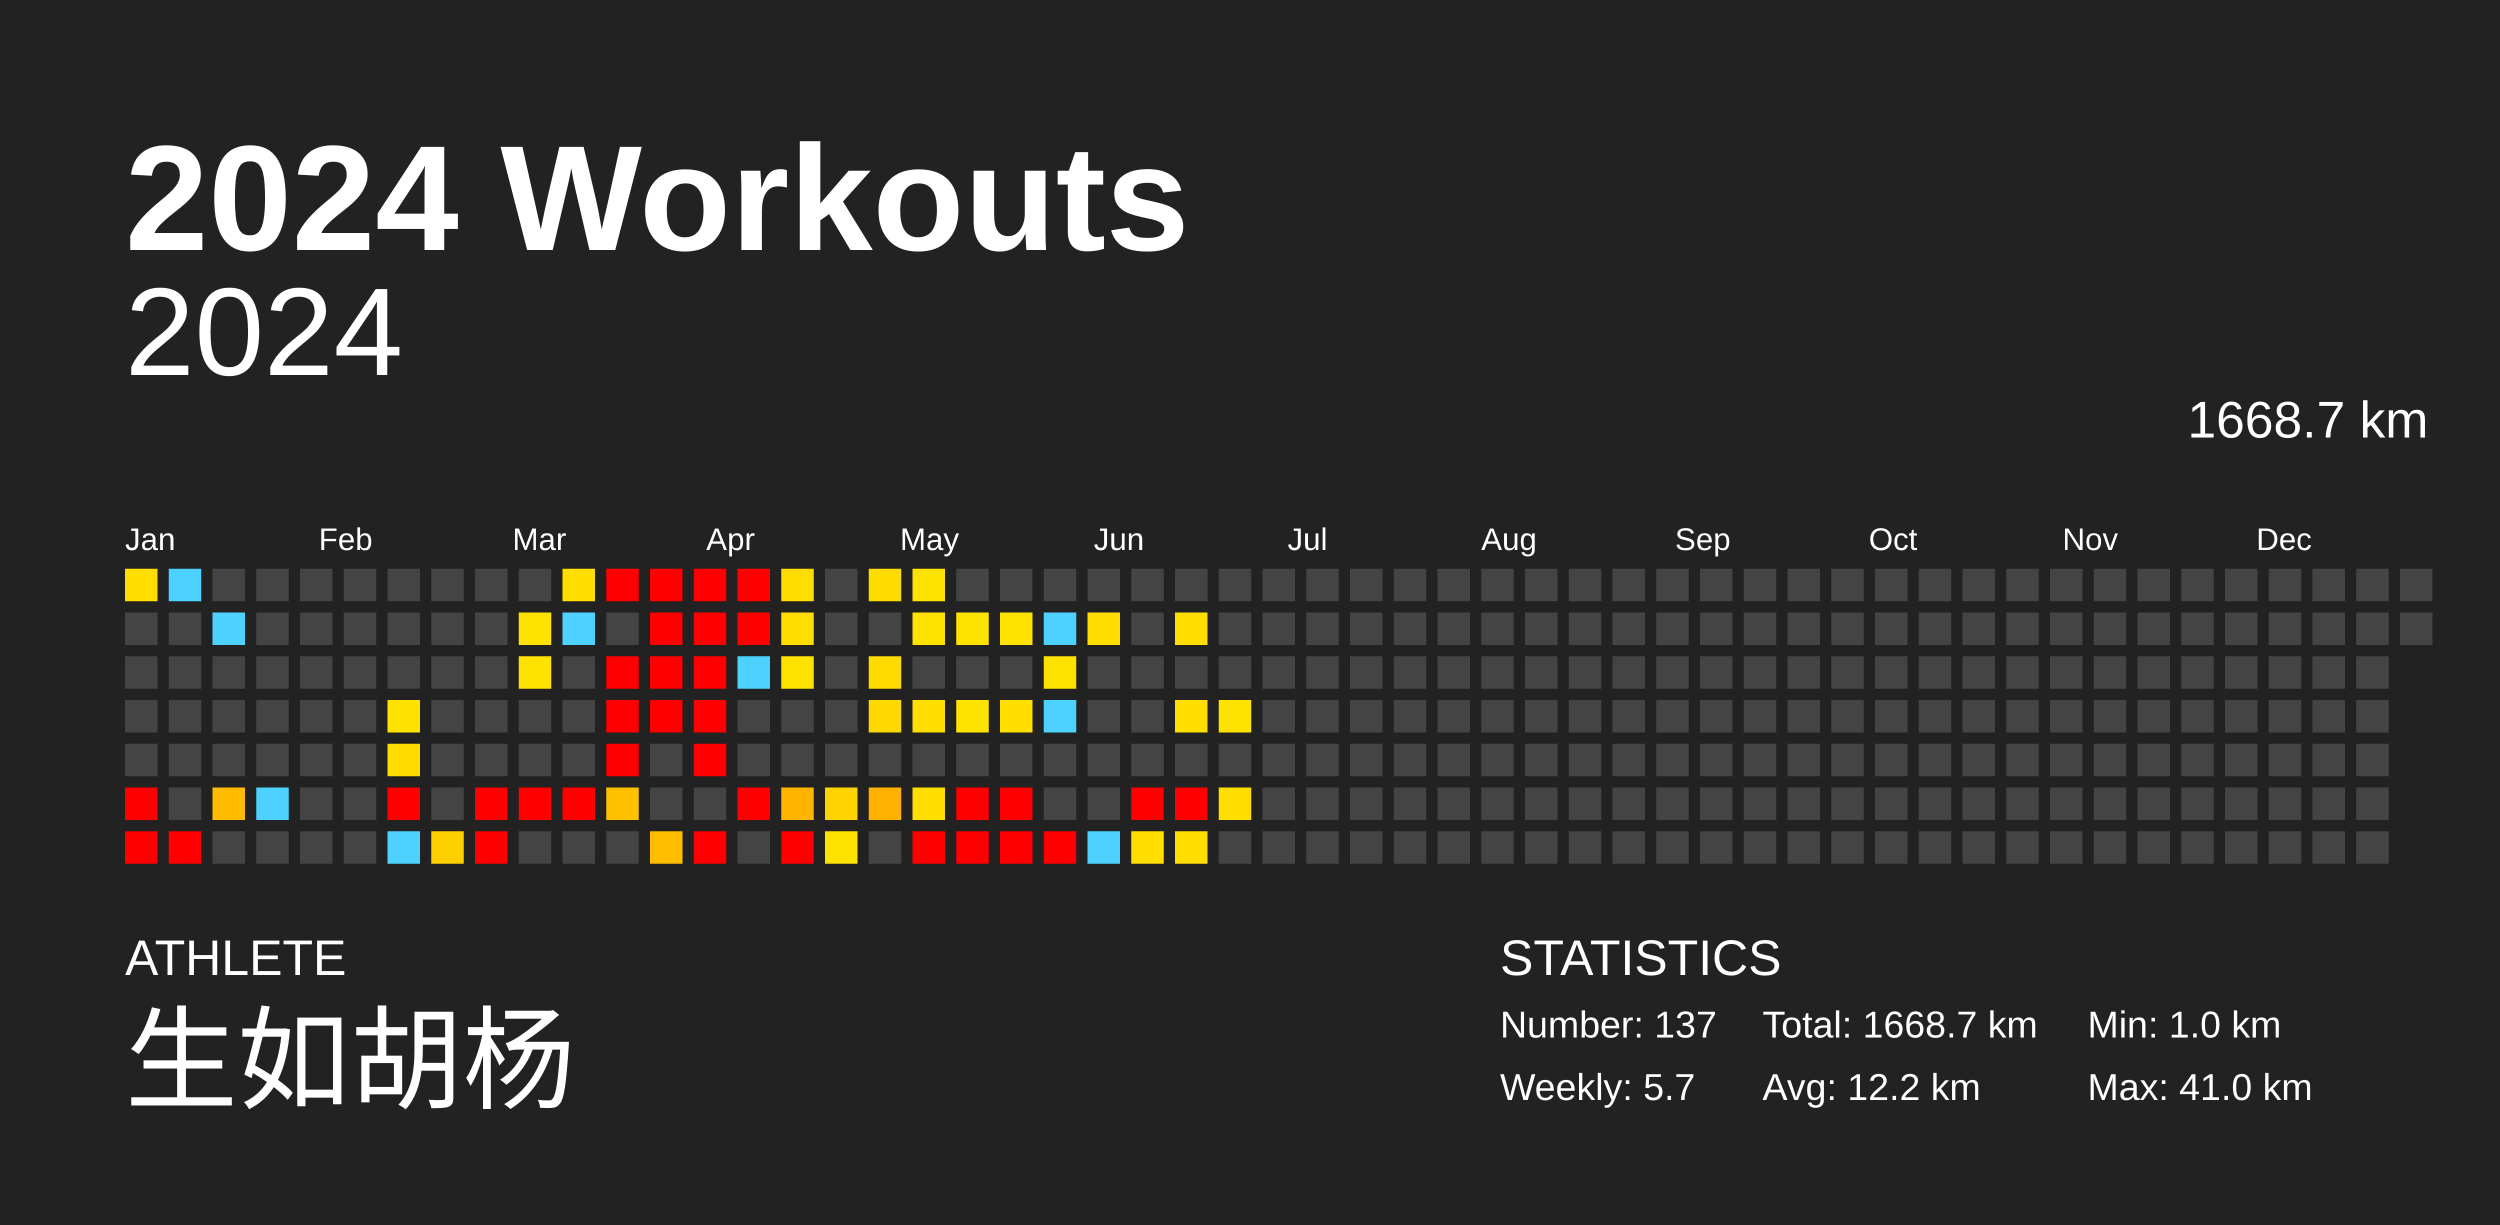
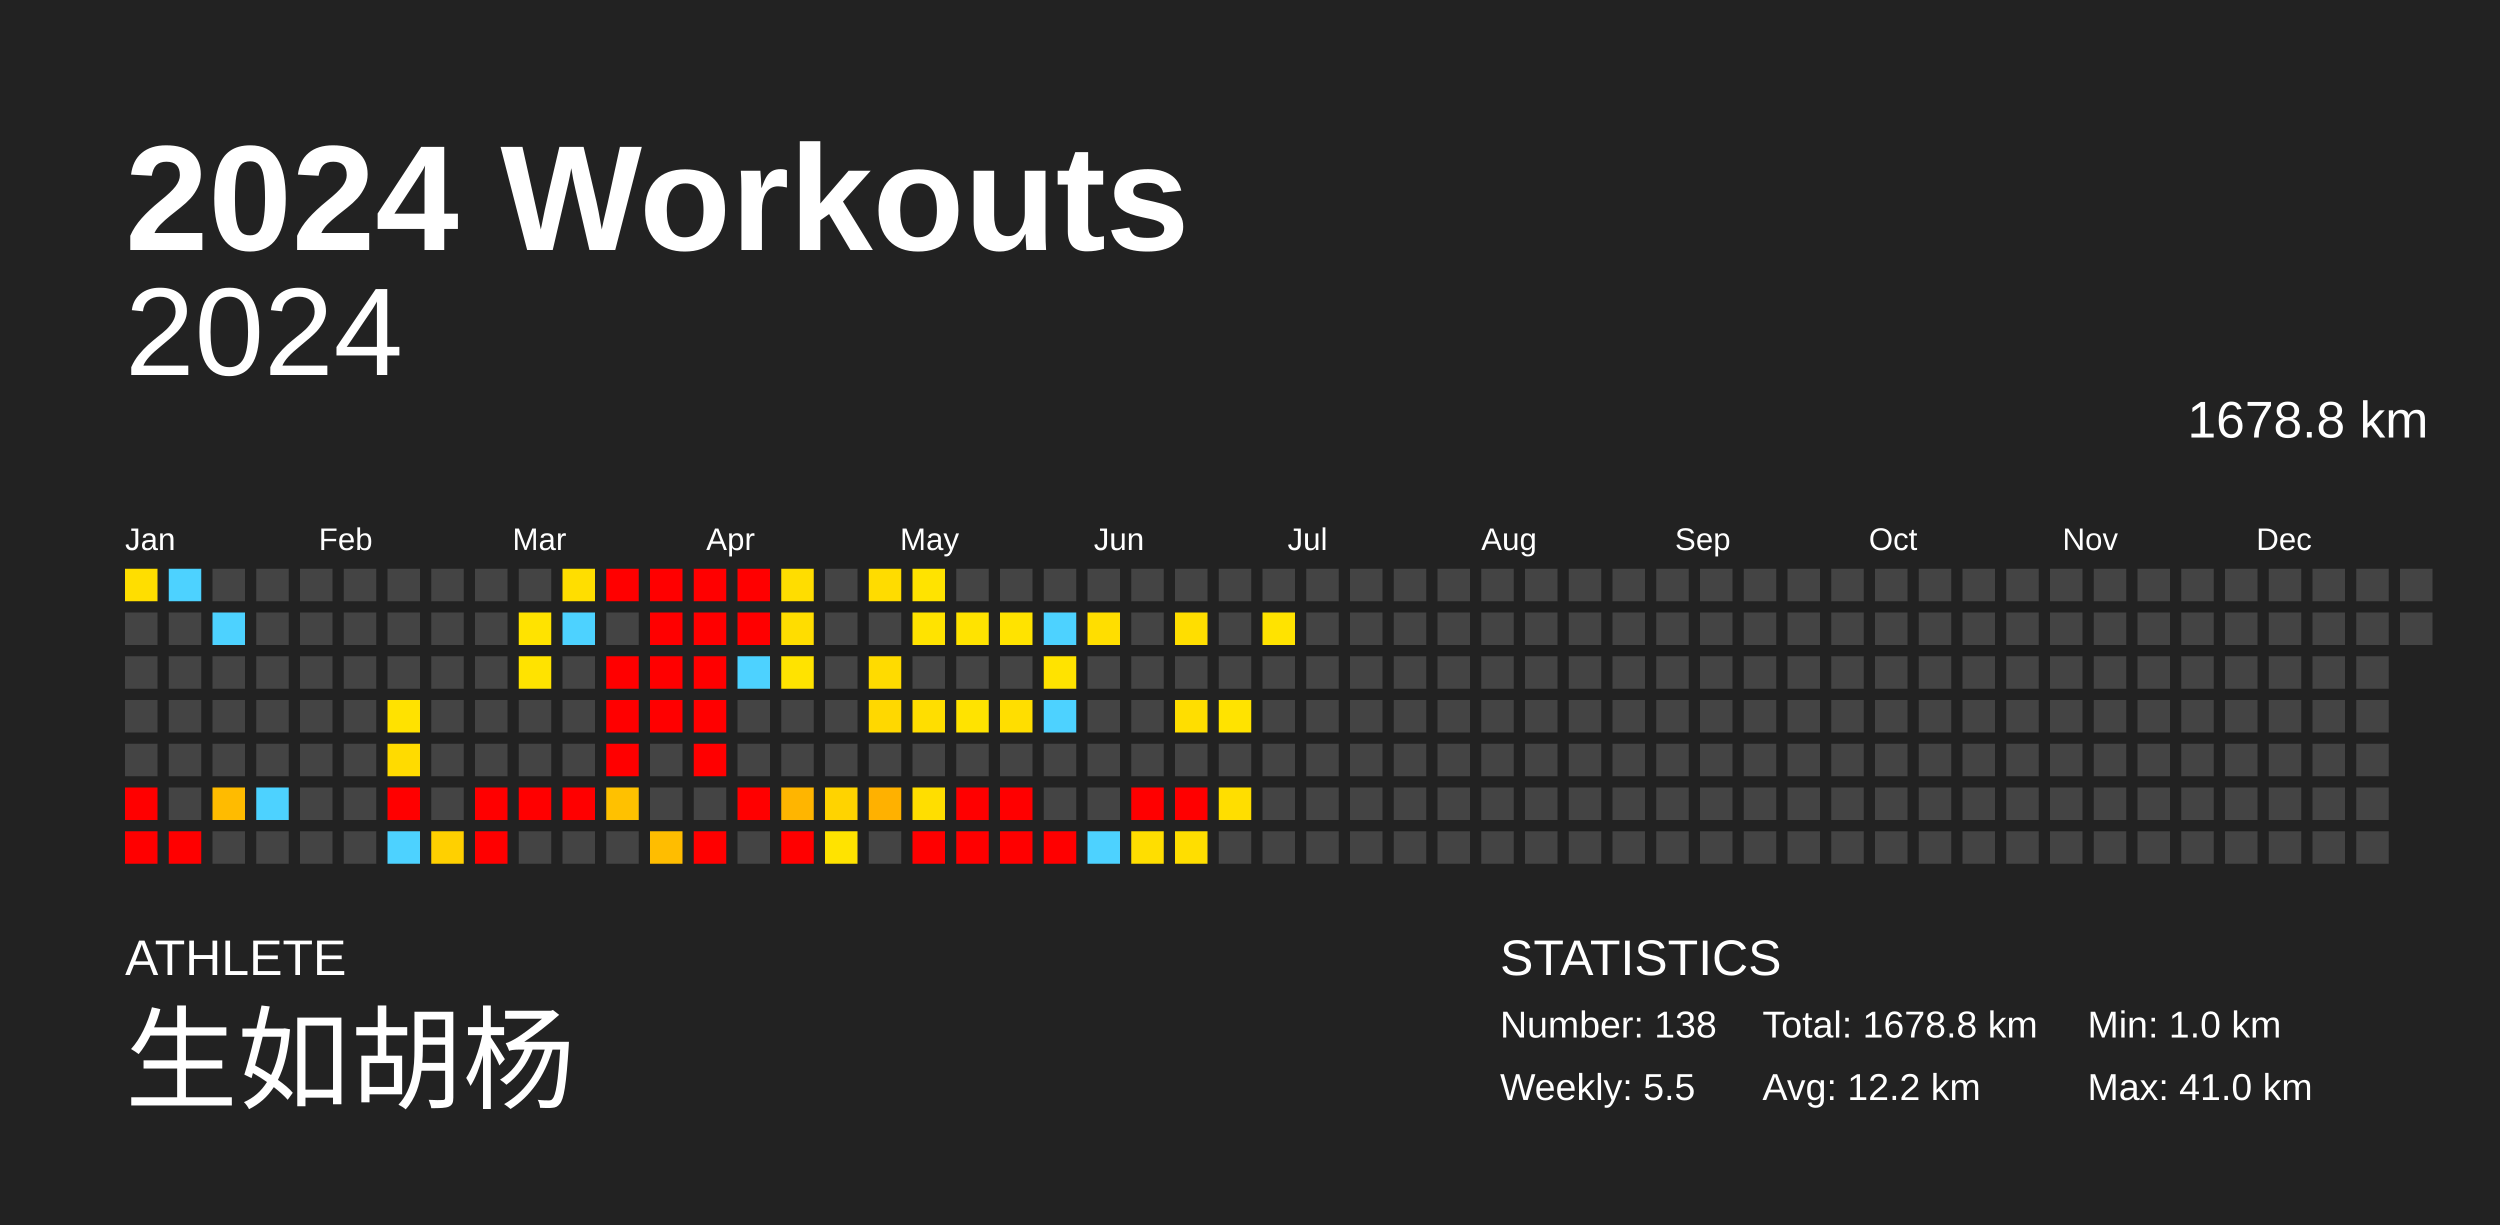
<svg xmlns="http://www.w3.org/2000/svg" baseProfile="full" height="98mm" version="1.1" viewBox="0,0,200,98" width="200mm">
  <defs />
  <rect fill="#222222" height="98" width="200" x="0" y="0" />
  <text fill="#FFFFFF" style="font-size:12px; font-family:Arial; font-weight:bold;" x="10" y="20">2024 Workouts</text>
  <text fill="#FFFFFF" style="font-size:4px; font-family:Arial" x="10" y="78">ATHLETE</text>
  <text fill="#FFFFFF" style="font-size:9px; font-family:Arial" x="10" y="88">生如胡杨</text>
  <text fill="#FFFFFF" style="font-size:4px; font-family:Arial" x="120" y="78">STATISTICS</text>
-   <text fill="#FFFFFF" style="font-size:3px; font-family:Arial" x="120" y="83">Number: 137</text>
-   <text fill="#FFFFFF" style="font-size:3px; font-family:Arial" x="120" y="88">Weekly: 5.7</text>
-   <text fill="#FFFFFF" style="font-size:3px; font-family:Arial" x="141" y="83">Total: 1668.7 km</text>
+   <text fill="#FFFFFF" style="font-size:3px; font-family:Arial" x="120" y="83">Number: 138</text>
+   <text fill="#FFFFFF" style="font-size:3px; font-family:Arial" x="120" y="88">Weekly: 5.5</text>
+   <text fill="#FFFFFF" style="font-size:3px; font-family:Arial" x="141" y="83">Total: 1678.8 km</text>
  <text fill="#FFFFFF" style="font-size:3px; font-family:Arial" x="141" y="88">Avg: 12.2 km</text>
  <text fill="#FFFFFF" style="font-size:3px; font-family:Arial" x="167" y="83">Min: 1.0 km</text>
  <text fill="#FFFFFF" style="font-size:3px; font-family:Arial" x="167" y="88">Max: 41.0 km</text>
  <text alignment-baseline="hanging" fill="#FFFFFF" style="font-size:10.0px; font-family:Arial;" x="10" y="30">2024</text>
-   <text alignment-baseline="hanging" fill="#FFFFFF" style="font-size:4.125px; font-family:Arial;" x="175" y="35">1668.7 km</text>
+   <text alignment-baseline="hanging" fill="#FFFFFF" style="font-size:4.125px; font-family:Arial;" x="175" y="35">1678.8 km</text>
  <text fill="#FFFFFF" style="font-size:2.5px; font-family:Arial" x="10.0" y="44">Jan</text>
  <text fill="#FFFFFF" style="font-size:2.5px; font-family:Arial" x="25.5" y="44">Feb</text>
  <text fill="#FFFFFF" style="font-size:2.5px; font-family:Arial" x="41.0" y="44">Mar</text>
  <text fill="#FFFFFF" style="font-size:2.5px; font-family:Arial" x="56.5" y="44">Apr</text>
  <text fill="#FFFFFF" style="font-size:2.5px; font-family:Arial" x="72.0" y="44">May</text>
  <text fill="#FFFFFF" style="font-size:2.5px; font-family:Arial" x="87.5" y="44">Jun</text>
  <text fill="#FFFFFF" style="font-size:2.5px; font-family:Arial" x="103.0" y="44">Jul</text>
  <text fill="#FFFFFF" style="font-size:2.5px; font-family:Arial" x="118.5" y="44">Aug</text>
  <text fill="#FFFFFF" style="font-size:2.5px; font-family:Arial" x="134.0" y="44">Sep</text>
  <text fill="#FFFFFF" style="font-size:2.5px; font-family:Arial" x="149.5" y="44">Oct</text>
  <text fill="#FFFFFF" style="font-size:2.5px; font-family:Arial" x="165.0" y="44">Nov</text>
  <text fill="#FFFFFF" style="font-size:2.5px; font-family:Arial" x="180.5" y="44">Dec</text>
  <rect fill="#ffde00" height="2.6" width="2.6" x="10.0" y="45.5" />
  <rect fill="#444444" height="2.6" width="2.6" x="10.0" y="49.0" />
  <rect fill="#444444" height="2.6" width="2.6" x="10.0" y="52.5" />
  <rect fill="#444444" height="2.6" width="2.6" x="10.0" y="56.0" />
  <rect fill="#444444" height="2.6" width="2.6" x="10.0" y="59.5" />
  <rect fill="red" height="2.6" width="2.6" x="10.0" y="63.0" />
  <rect fill="red" height="2.6" width="2.6" x="10.0" y="66.5" />
  <rect fill="#4dd2ff" height="2.6" width="2.6" x="13.5" y="45.5" />
  <rect fill="#444444" height="2.6" width="2.6" x="13.5" y="49.0" />
  <rect fill="#444444" height="2.6" width="2.6" x="13.5" y="52.5" />
  <rect fill="#444444" height="2.6" width="2.6" x="13.5" y="56.0" />
  <rect fill="#444444" height="2.6" width="2.6" x="13.5" y="59.5" />
  <rect fill="#444444" height="2.6" width="2.6" x="13.5" y="63.0" />
  <rect fill="red" height="2.6" width="2.6" x="13.5" y="66.5" />
  <rect fill="#444444" height="2.6" width="2.6" x="17.0" y="45.5" />
  <rect fill="#4dd2ff" height="2.6" width="2.6" x="17.0" y="49.0" />
  <rect fill="#444444" height="2.6" width="2.6" x="17.0" y="52.5" />
  <rect fill="#444444" height="2.6" width="2.6" x="17.0" y="56.0" />
  <rect fill="#444444" height="2.6" width="2.6" x="17.0" y="59.5" />
  <rect fill="#ffbb00" height="2.6" width="2.6" x="17.0" y="63.0" />
  <rect fill="#444444" height="2.6" width="2.6" x="17.0" y="66.5" />
  <rect fill="#444444" height="2.6" width="2.6" x="20.5" y="45.5" />
  <rect fill="#444444" height="2.6" width="2.6" x="20.5" y="49.0" />
  <rect fill="#444444" height="2.6" width="2.6" x="20.5" y="52.5" />
  <rect fill="#444444" height="2.6" width="2.6" x="20.5" y="56.0" />
  <rect fill="#444444" height="2.6" width="2.6" x="20.5" y="59.5" />
  <rect fill="#4dd2ff" height="2.6" width="2.6" x="20.5" y="63.0" />
  <rect fill="#444444" height="2.6" width="2.6" x="20.5" y="66.5" />
  <rect fill="#444444" height="2.6" width="2.6" x="24.0" y="45.5" />
  <rect fill="#444444" height="2.6" width="2.6" x="24.0" y="49.0" />
  <rect fill="#444444" height="2.6" width="2.6" x="24.0" y="52.5" />
  <rect fill="#444444" height="2.6" width="2.6" x="24.0" y="56.0" />
  <rect fill="#444444" height="2.6" width="2.6" x="24.0" y="59.5" />
  <rect fill="#444444" height="2.6" width="2.6" x="24.0" y="63.0" />
  <rect fill="#444444" height="2.6" width="2.6" x="24.0" y="66.5" />
  <rect fill="#444444" height="2.6" width="2.6" x="27.5" y="45.5" />
  <rect fill="#444444" height="2.6" width="2.6" x="27.5" y="49.0" />
  <rect fill="#444444" height="2.6" width="2.6" x="27.5" y="52.5" />
  <rect fill="#444444" height="2.6" width="2.6" x="27.5" y="56.0" />
  <rect fill="#444444" height="2.6" width="2.6" x="27.5" y="59.5" />
  <rect fill="#444444" height="2.6" width="2.6" x="27.5" y="63.0" />
  <rect fill="#444444" height="2.6" width="2.6" x="27.5" y="66.5" />
  <rect fill="#444444" height="2.6" width="2.6" x="31.0" y="45.5" />
  <rect fill="#444444" height="2.6" width="2.6" x="31.0" y="49.0" />
  <rect fill="#444444" height="2.6" width="2.6" x="31.0" y="52.5" />
  <rect fill="#ffe200" height="2.6" width="2.6" x="31.0" y="56.0" />
  <rect fill="#ffdb00" height="2.6" width="2.6" x="31.0" y="59.5" />
  <rect fill="red" height="2.6" width="2.6" x="31.0" y="63.0" />
  <rect fill="#4dd2ff" height="2.6" width="2.6" x="31.0" y="66.5" />
  <rect fill="#444444" height="2.6" width="2.6" x="34.5" y="45.5" />
  <rect fill="#444444" height="2.6" width="2.6" x="34.5" y="49.0" />
  <rect fill="#444444" height="2.6" width="2.6" x="34.5" y="52.5" />
  <rect fill="#444444" height="2.6" width="2.6" x="34.5" y="56.0" />
  <rect fill="#444444" height="2.6" width="2.6" x="34.5" y="59.5" />
  <rect fill="#444444" height="2.6" width="2.6" x="34.5" y="63.0" />
  <rect fill="#ffd000" height="2.6" width="2.6" x="34.5" y="66.5" />
  <rect fill="#444444" height="2.6" width="2.6" x="38.0" y="45.5" />
  <rect fill="#444444" height="2.6" width="2.6" x="38.0" y="49.0" />
  <rect fill="#444444" height="2.6" width="2.6" x="38.0" y="52.5" />
  <rect fill="#444444" height="2.6" width="2.6" x="38.0" y="56.0" />
  <rect fill="#444444" height="2.6" width="2.6" x="38.0" y="59.5" />
  <rect fill="red" height="2.6" width="2.6" x="38.0" y="63.0" />
  <rect fill="red" height="2.6" width="2.6" x="38.0" y="66.5" />
  <rect fill="#444444" height="2.6" width="2.6" x="41.5" y="45.5" />
  <rect fill="#ffe300" height="2.6" width="2.6" x="41.5" y="49.0" />
  <rect fill="#ffe300" height="2.6" width="2.6" x="41.5" y="52.5" />
  <rect fill="#444444" height="2.6" width="2.6" x="41.5" y="56.0" />
  <rect fill="#444444" height="2.6" width="2.6" x="41.5" y="59.5" />
  <rect fill="red" height="2.6" width="2.6" x="41.5" y="63.0" />
  <rect fill="#444444" height="2.6" width="2.6" x="41.5" y="66.5" />
  <rect fill="#ffde00" height="2.6" width="2.6" x="45.0" y="45.5" />
  <rect fill="#4dd2ff" height="2.6" width="2.6" x="45.0" y="49.0" />
  <rect fill="#444444" height="2.6" width="2.6" x="45.0" y="52.5" />
  <rect fill="#444444" height="2.6" width="2.6" x="45.0" y="56.0" />
  <rect fill="#444444" height="2.6" width="2.6" x="45.0" y="59.5" />
  <rect fill="red" height="2.6" width="2.6" x="45.0" y="63.0" />
  <rect fill="#444444" height="2.6" width="2.6" x="45.0" y="66.5" />
  <rect fill="red" height="2.6" width="2.6" x="48.5" y="45.5" />
  <rect fill="#444444" height="2.6" width="2.6" x="48.5" y="49.0" />
  <rect fill="red" height="2.6" width="2.6" x="48.5" y="52.5" />
  <rect fill="red" height="2.6" width="2.6" x="48.5" y="56.0" />
  <rect fill="red" height="2.6" width="2.6" x="48.5" y="59.5" />
  <rect fill="#ffc100" height="2.6" width="2.6" x="48.5" y="63.0" />
  <rect fill="#444444" height="2.6" width="2.6" x="48.5" y="66.5" />
  <rect fill="red" height="2.6" width="2.6" x="52.0" y="45.5" />
  <rect fill="red" height="2.6" width="2.6" x="52.0" y="49.0" />
  <rect fill="red" height="2.6" width="2.6" x="52.0" y="52.5" />
  <rect fill="red" height="2.6" width="2.6" x="52.0" y="56.0" />
  <rect fill="#444444" height="2.6" width="2.6" x="52.0" y="59.5" />
  <rect fill="#444444" height="2.6" width="2.6" x="52.0" y="63.0" />
  <rect fill="#ffbd00" height="2.6" width="2.6" x="52.0" y="66.5" />
  <rect fill="red" height="2.6" width="2.6" x="55.5" y="45.5" />
  <rect fill="red" height="2.6" width="2.6" x="55.5" y="49.0" />
  <rect fill="red" height="2.6" width="2.6" x="55.5" y="52.5" />
  <rect fill="red" height="2.6" width="2.6" x="55.5" y="56.0" />
  <rect fill="red" height="2.6" width="2.6" x="55.5" y="59.5" />
  <rect fill="#444444" height="2.6" width="2.6" x="55.5" y="63.0" />
  <rect fill="red" height="2.6" width="2.6" x="55.5" y="66.5" />
  <rect fill="red" height="2.6" width="2.6" x="59.0" y="45.5" />
  <rect fill="red" height="2.6" width="2.6" x="59.0" y="49.0" />
  <rect fill="#4dd2ff" height="2.6" width="2.6" x="59.0" y="52.5" />
  <rect fill="#444444" height="2.6" width="2.6" x="59.0" y="56.0" />
  <rect fill="#444444" height="2.6" width="2.6" x="59.0" y="59.5" />
  <rect fill="red" height="2.6" width="2.6" x="59.0" y="63.0" />
  <rect fill="#444444" height="2.6" width="2.6" x="59.0" y="66.5" />
  <rect fill="#ffdd00" height="2.6" width="2.6" x="62.5" y="45.5" />
  <rect fill="#ffdd00" height="2.6" width="2.6" x="62.5" y="49.0" />
  <rect fill="#ffe300" height="2.6" width="2.6" x="62.5" y="52.5" />
  <rect fill="#444444" height="2.6" width="2.6" x="62.5" y="56.0" />
  <rect fill="#444444" height="2.6" width="2.6" x="62.5" y="59.5" />
  <rect fill="#ffb500" height="2.6" width="2.6" x="62.5" y="63.0" />
  <rect fill="red" height="2.6" width="2.6" x="62.5" y="66.5" />
  <rect fill="#444444" height="2.6" width="2.6" x="66.0" y="45.5" />
  <rect fill="#444444" height="2.6" width="2.6" x="66.0" y="49.0" />
  <rect fill="#444444" height="2.6" width="2.6" x="66.0" y="52.5" />
  <rect fill="#444444" height="2.6" width="2.6" x="66.0" y="56.0" />
  <rect fill="#444444" height="2.6" width="2.6" x="66.0" y="59.5" />
  <rect fill="#ffd300" height="2.6" width="2.6" x="66.0" y="63.0" />
  <rect fill="#ffe300" height="2.6" width="2.6" x="66.0" y="66.5" />
  <rect fill="#ffdc00" height="2.6" width="2.6" x="69.5" y="45.5" />
  <rect fill="#444444" height="2.6" width="2.6" x="69.5" y="49.0" />
  <rect fill="#ffdb00" height="2.6" width="2.6" x="69.5" y="52.5" />
  <rect fill="#ffd800" height="2.6" width="2.6" x="69.5" y="56.0" />
  <rect fill="#444444" height="2.6" width="2.6" x="69.5" y="59.5" />
  <rect fill="#ffb100" height="2.6" width="2.6" x="69.5" y="63.0" />
  <rect fill="#444444" height="2.6" width="2.6" x="69.5" y="66.5" />
  <rect fill="#ffe300" height="2.6" width="2.6" x="73.0" y="45.5" />
  <rect fill="#ffe300" height="2.6" width="2.6" x="73.0" y="49.0" />
  <rect fill="#444444" height="2.6" width="2.6" x="73.0" y="52.5" />
  <rect fill="#ffde00" height="2.6" width="2.6" x="73.0" y="56.0" />
  <rect fill="#444444" height="2.6" width="2.6" x="73.0" y="59.5" />
  <rect fill="#ffde00" height="2.6" width="2.6" x="73.0" y="63.0" />
  <rect fill="red" height="2.6" width="2.6" x="73.0" y="66.5" />
  <rect fill="#444444" height="2.6" width="2.6" x="76.5" y="45.5" />
  <rect fill="#ffe300" height="2.6" width="2.6" x="76.5" y="49.0" />
  <rect fill="#444444" height="2.6" width="2.6" x="76.5" y="52.5" />
  <rect fill="#ffe300" height="2.6" width="2.6" x="76.5" y="56.0" />
  <rect fill="#444444" height="2.6" width="2.6" x="76.5" y="59.5" />
  <rect fill="red" height="2.6" width="2.6" x="76.5" y="63.0" />
  <rect fill="red" height="2.6" width="2.6" x="76.5" y="66.5" />
  <rect fill="#444444" height="2.6" width="2.6" x="80.0" y="45.5" />
  <rect fill="#ffe300" height="2.6" width="2.6" x="80.0" y="49.0" />
  <rect fill="#444444" height="2.6" width="2.6" x="80.0" y="52.5" />
  <rect fill="#ffde00" height="2.6" width="2.6" x="80.0" y="56.0" />
  <rect fill="#444444" height="2.6" width="2.6" x="80.0" y="59.5" />
  <rect fill="red" height="2.6" width="2.6" x="80.0" y="63.0" />
  <rect fill="red" height="2.6" width="2.6" x="80.0" y="66.5" />
  <rect fill="#444444" height="2.6" width="2.6" x="83.5" y="45.5" />
  <rect fill="#4dd2ff" height="2.6" width="2.6" x="83.5" y="49.0" />
  <rect fill="#ffe300" height="2.6" width="2.6" x="83.5" y="52.5" />
  <rect fill="#4dd2ff" height="2.6" width="2.6" x="83.5" y="56.0" />
  <rect fill="#444444" height="2.6" width="2.6" x="83.5" y="59.5" />
  <rect fill="#444444" height="2.6" width="2.6" x="83.5" y="63.0" />
  <rect fill="red" height="2.6" width="2.6" x="83.5" y="66.5" />
  <rect fill="#444444" height="2.6" width="2.6" x="87.0" y="45.5" />
  <rect fill="#ffde00" height="2.6" width="2.6" x="87.0" y="49.0" />
  <rect fill="#444444" height="2.6" width="2.6" x="87.0" y="52.5" />
  <rect fill="#444444" height="2.6" width="2.6" x="87.0" y="56.0" />
  <rect fill="#444444" height="2.6" width="2.6" x="87.0" y="59.5" />
  <rect fill="#444444" height="2.6" width="2.6" x="87.0" y="63.0" />
  <rect fill="#4dd2ff" height="2.6" width="2.6" x="87.0" y="66.5" />
  <rect fill="#444444" height="2.6" width="2.6" x="90.5" y="45.5" />
  <rect fill="#444444" height="2.6" width="2.6" x="90.5" y="49.0" />
  <rect fill="#444444" height="2.6" width="2.6" x="90.5" y="52.5" />
  <rect fill="#444444" height="2.6" width="2.6" x="90.5" y="56.0" />
  <rect fill="#444444" height="2.6" width="2.6" x="90.5" y="59.5" />
  <rect fill="red" height="2.6" width="2.6" x="90.5" y="63.0" />
  <rect fill="#ffde00" height="2.6" width="2.6" x="90.5" y="66.5" />
  <rect fill="#444444" height="2.6" width="2.6" x="94.0" y="45.5" />
  <rect fill="#ffde00" height="2.6" width="2.6" x="94.0" y="49.0" />
  <rect fill="#444444" height="2.6" width="2.6" x="94.0" y="52.5" />
  <rect fill="#ffde00" height="2.6" width="2.6" x="94.0" y="56.0" />
  <rect fill="#444444" height="2.6" width="2.6" x="94.0" y="59.5" />
  <rect fill="red" height="2.6" width="2.6" x="94.0" y="63.0" />
  <rect fill="#ffde00" height="2.6" width="2.6" x="94.0" y="66.5" />
  <rect fill="#444444" height="2.6" width="2.6" x="97.5" y="45.5" />
  <rect fill="#444444" height="2.6" width="2.6" x="97.5" y="49.0" />
  <rect fill="#444444" height="2.6" width="2.6" x="97.5" y="52.5" />
  <rect fill="#ffe300" height="2.6" width="2.6" x="97.5" y="56.0" />
  <rect fill="#444444" height="2.6" width="2.6" x="97.5" y="59.5" />
  <rect fill="#ffde00" height="2.6" width="2.6" x="97.5" y="63.0" />
  <rect fill="#444444" height="2.6" width="2.6" x="97.5" y="66.5" />
  <rect fill="#444444" height="2.6" width="2.6" x="101.0" y="45.5" />
-   <rect fill="#444444" height="2.6" width="2.6" x="101.0" y="49.0" />
+   <rect fill="#ffe300" height="2.6" width="2.6" x="101.0" y="49.0" />
  <rect fill="#444444" height="2.6" width="2.6" x="101.0" y="52.5" />
  <rect fill="#444444" height="2.6" width="2.6" x="101.0" y="56.0" />
  <rect fill="#444444" height="2.6" width="2.6" x="101.0" y="59.5" />
  <rect fill="#444444" height="2.6" width="2.6" x="101.0" y="63.0" />
  <rect fill="#444444" height="2.6" width="2.6" x="101.0" y="66.5" />
  <rect fill="#444444" height="2.6" width="2.6" x="104.5" y="45.5" />
  <rect fill="#444444" height="2.6" width="2.6" x="104.5" y="49.0" />
  <rect fill="#444444" height="2.6" width="2.6" x="104.5" y="52.5" />
  <rect fill="#444444" height="2.6" width="2.6" x="104.5" y="56.0" />
  <rect fill="#444444" height="2.6" width="2.6" x="104.5" y="59.5" />
  <rect fill="#444444" height="2.6" width="2.6" x="104.5" y="63.0" />
  <rect fill="#444444" height="2.6" width="2.6" x="104.5" y="66.5" />
  <rect fill="#444444" height="2.6" width="2.6" x="108.0" y="45.5" />
  <rect fill="#444444" height="2.6" width="2.6" x="108.0" y="49.0" />
  <rect fill="#444444" height="2.6" width="2.6" x="108.0" y="52.5" />
  <rect fill="#444444" height="2.6" width="2.6" x="108.0" y="56.0" />
  <rect fill="#444444" height="2.6" width="2.6" x="108.0" y="59.5" />
  <rect fill="#444444" height="2.6" width="2.6" x="108.0" y="63.0" />
  <rect fill="#444444" height="2.6" width="2.6" x="108.0" y="66.5" />
  <rect fill="#444444" height="2.6" width="2.6" x="111.5" y="45.5" />
  <rect fill="#444444" height="2.6" width="2.6" x="111.5" y="49.0" />
  <rect fill="#444444" height="2.6" width="2.6" x="111.5" y="52.5" />
  <rect fill="#444444" height="2.6" width="2.6" x="111.5" y="56.0" />
  <rect fill="#444444" height="2.6" width="2.6" x="111.5" y="59.5" />
  <rect fill="#444444" height="2.6" width="2.6" x="111.5" y="63.0" />
  <rect fill="#444444" height="2.6" width="2.6" x="111.5" y="66.5" />
  <rect fill="#444444" height="2.6" width="2.6" x="115.0" y="45.5" />
  <rect fill="#444444" height="2.6" width="2.6" x="115.0" y="49.0" />
  <rect fill="#444444" height="2.6" width="2.6" x="115.0" y="52.5" />
  <rect fill="#444444" height="2.6" width="2.6" x="115.0" y="56.0" />
  <rect fill="#444444" height="2.6" width="2.6" x="115.0" y="59.5" />
  <rect fill="#444444" height="2.6" width="2.6" x="115.0" y="63.0" />
  <rect fill="#444444" height="2.6" width="2.6" x="115.0" y="66.5" />
  <rect fill="#444444" height="2.6" width="2.6" x="118.5" y="45.5" />
  <rect fill="#444444" height="2.6" width="2.6" x="118.5" y="49.0" />
  <rect fill="#444444" height="2.6" width="2.6" x="118.5" y="52.5" />
  <rect fill="#444444" height="2.6" width="2.6" x="118.5" y="56.0" />
  <rect fill="#444444" height="2.6" width="2.6" x="118.5" y="59.5" />
  <rect fill="#444444" height="2.6" width="2.6" x="118.5" y="63.0" />
  <rect fill="#444444" height="2.6" width="2.6" x="118.5" y="66.5" />
  <rect fill="#444444" height="2.6" width="2.6" x="122.0" y="45.5" />
  <rect fill="#444444" height="2.6" width="2.6" x="122.0" y="49.0" />
  <rect fill="#444444" height="2.6" width="2.6" x="122.0" y="52.5" />
  <rect fill="#444444" height="2.6" width="2.6" x="122.0" y="56.0" />
  <rect fill="#444444" height="2.6" width="2.6" x="122.0" y="59.5" />
  <rect fill="#444444" height="2.6" width="2.6" x="122.0" y="63.0" />
  <rect fill="#444444" height="2.6" width="2.6" x="122.0" y="66.5" />
  <rect fill="#444444" height="2.6" width="2.6" x="125.5" y="45.5" />
  <rect fill="#444444" height="2.6" width="2.6" x="125.5" y="49.0" />
  <rect fill="#444444" height="2.6" width="2.6" x="125.5" y="52.5" />
  <rect fill="#444444" height="2.6" width="2.6" x="125.5" y="56.0" />
  <rect fill="#444444" height="2.6" width="2.6" x="125.5" y="59.5" />
  <rect fill="#444444" height="2.6" width="2.6" x="125.5" y="63.0" />
  <rect fill="#444444" height="2.6" width="2.6" x="125.5" y="66.5" />
  <rect fill="#444444" height="2.6" width="2.6" x="129.0" y="45.5" />
  <rect fill="#444444" height="2.6" width="2.6" x="129.0" y="49.0" />
  <rect fill="#444444" height="2.6" width="2.6" x="129.0" y="52.5" />
  <rect fill="#444444" height="2.6" width="2.6" x="129.0" y="56.0" />
  <rect fill="#444444" height="2.6" width="2.6" x="129.0" y="59.5" />
  <rect fill="#444444" height="2.6" width="2.6" x="129.0" y="63.0" />
  <rect fill="#444444" height="2.6" width="2.6" x="129.0" y="66.5" />
  <rect fill="#444444" height="2.6" width="2.6" x="132.5" y="45.5" />
  <rect fill="#444444" height="2.6" width="2.6" x="132.5" y="49.0" />
  <rect fill="#444444" height="2.6" width="2.6" x="132.5" y="52.5" />
  <rect fill="#444444" height="2.6" width="2.6" x="132.5" y="56.0" />
  <rect fill="#444444" height="2.6" width="2.6" x="132.5" y="59.5" />
  <rect fill="#444444" height="2.6" width="2.6" x="132.5" y="63.0" />
  <rect fill="#444444" height="2.6" width="2.6" x="132.5" y="66.5" />
  <rect fill="#444444" height="2.6" width="2.6" x="136.0" y="45.5" />
  <rect fill="#444444" height="2.6" width="2.6" x="136.0" y="49.0" />
  <rect fill="#444444" height="2.6" width="2.6" x="136.0" y="52.5" />
  <rect fill="#444444" height="2.6" width="2.6" x="136.0" y="56.0" />
  <rect fill="#444444" height="2.6" width="2.6" x="136.0" y="59.5" />
  <rect fill="#444444" height="2.6" width="2.6" x="136.0" y="63.0" />
  <rect fill="#444444" height="2.6" width="2.6" x="136.0" y="66.5" />
  <rect fill="#444444" height="2.6" width="2.6" x="139.5" y="45.5" />
  <rect fill="#444444" height="2.6" width="2.6" x="139.5" y="49.0" />
  <rect fill="#444444" height="2.6" width="2.6" x="139.5" y="52.5" />
  <rect fill="#444444" height="2.6" width="2.6" x="139.5" y="56.0" />
  <rect fill="#444444" height="2.6" width="2.6" x="139.5" y="59.5" />
  <rect fill="#444444" height="2.6" width="2.6" x="139.5" y="63.0" />
  <rect fill="#444444" height="2.6" width="2.6" x="139.5" y="66.5" />
  <rect fill="#444444" height="2.6" width="2.6" x="143.0" y="45.5" />
  <rect fill="#444444" height="2.6" width="2.6" x="143.0" y="49.0" />
  <rect fill="#444444" height="2.6" width="2.6" x="143.0" y="52.5" />
  <rect fill="#444444" height="2.6" width="2.6" x="143.0" y="56.0" />
  <rect fill="#444444" height="2.6" width="2.6" x="143.0" y="59.5" />
  <rect fill="#444444" height="2.6" width="2.6" x="143.0" y="63.0" />
  <rect fill="#444444" height="2.6" width="2.6" x="143.0" y="66.5" />
  <rect fill="#444444" height="2.6" width="2.6" x="146.5" y="45.5" />
  <rect fill="#444444" height="2.6" width="2.6" x="146.5" y="49.0" />
  <rect fill="#444444" height="2.6" width="2.6" x="146.5" y="52.5" />
  <rect fill="#444444" height="2.6" width="2.6" x="146.5" y="56.0" />
  <rect fill="#444444" height="2.6" width="2.6" x="146.5" y="59.5" />
  <rect fill="#444444" height="2.6" width="2.6" x="146.5" y="63.0" />
  <rect fill="#444444" height="2.6" width="2.6" x="146.5" y="66.5" />
  <rect fill="#444444" height="2.6" width="2.6" x="150.0" y="45.5" />
  <rect fill="#444444" height="2.6" width="2.6" x="150.0" y="49.0" />
  <rect fill="#444444" height="2.6" width="2.6" x="150.0" y="52.5" />
  <rect fill="#444444" height="2.6" width="2.6" x="150.0" y="56.0" />
  <rect fill="#444444" height="2.6" width="2.6" x="150.0" y="59.5" />
  <rect fill="#444444" height="2.6" width="2.6" x="150.0" y="63.0" />
  <rect fill="#444444" height="2.6" width="2.6" x="150.0" y="66.5" />
  <rect fill="#444444" height="2.6" width="2.6" x="153.5" y="45.5" />
  <rect fill="#444444" height="2.6" width="2.6" x="153.5" y="49.0" />
  <rect fill="#444444" height="2.6" width="2.6" x="153.5" y="52.5" />
  <rect fill="#444444" height="2.6" width="2.6" x="153.5" y="56.0" />
  <rect fill="#444444" height="2.6" width="2.6" x="153.5" y="59.5" />
  <rect fill="#444444" height="2.6" width="2.6" x="153.5" y="63.0" />
  <rect fill="#444444" height="2.6" width="2.6" x="153.5" y="66.5" />
  <rect fill="#444444" height="2.6" width="2.6" x="157.0" y="45.5" />
  <rect fill="#444444" height="2.6" width="2.6" x="157.0" y="49.0" />
  <rect fill="#444444" height="2.6" width="2.6" x="157.0" y="52.5" />
  <rect fill="#444444" height="2.6" width="2.6" x="157.0" y="56.0" />
  <rect fill="#444444" height="2.6" width="2.6" x="157.0" y="59.5" />
  <rect fill="#444444" height="2.6" width="2.6" x="157.0" y="63.0" />
  <rect fill="#444444" height="2.6" width="2.6" x="157.0" y="66.5" />
  <rect fill="#444444" height="2.6" width="2.6" x="160.5" y="45.5" />
  <rect fill="#444444" height="2.6" width="2.6" x="160.5" y="49.0" />
  <rect fill="#444444" height="2.6" width="2.6" x="160.5" y="52.5" />
  <rect fill="#444444" height="2.6" width="2.6" x="160.5" y="56.0" />
  <rect fill="#444444" height="2.6" width="2.6" x="160.5" y="59.5" />
  <rect fill="#444444" height="2.6" width="2.6" x="160.5" y="63.0" />
  <rect fill="#444444" height="2.6" width="2.6" x="160.5" y="66.5" />
  <rect fill="#444444" height="2.6" width="2.6" x="164.0" y="45.5" />
  <rect fill="#444444" height="2.6" width="2.6" x="164.0" y="49.0" />
  <rect fill="#444444" height="2.6" width="2.6" x="164.0" y="52.5" />
  <rect fill="#444444" height="2.6" width="2.6" x="164.0" y="56.0" />
  <rect fill="#444444" height="2.6" width="2.6" x="164.0" y="59.5" />
  <rect fill="#444444" height="2.6" width="2.6" x="164.0" y="63.0" />
  <rect fill="#444444" height="2.6" width="2.6" x="164.0" y="66.5" />
  <rect fill="#444444" height="2.6" width="2.6" x="167.5" y="45.5" />
  <rect fill="#444444" height="2.6" width="2.6" x="167.5" y="49.0" />
  <rect fill="#444444" height="2.6" width="2.6" x="167.5" y="52.5" />
  <rect fill="#444444" height="2.6" width="2.6" x="167.5" y="56.0" />
  <rect fill="#444444" height="2.6" width="2.6" x="167.5" y="59.5" />
  <rect fill="#444444" height="2.6" width="2.6" x="167.5" y="63.0" />
  <rect fill="#444444" height="2.6" width="2.6" x="167.5" y="66.5" />
  <rect fill="#444444" height="2.6" width="2.6" x="171.0" y="45.5" />
  <rect fill="#444444" height="2.6" width="2.6" x="171.0" y="49.0" />
  <rect fill="#444444" height="2.6" width="2.6" x="171.0" y="52.5" />
  <rect fill="#444444" height="2.6" width="2.6" x="171.0" y="56.0" />
  <rect fill="#444444" height="2.6" width="2.6" x="171.0" y="59.5" />
  <rect fill="#444444" height="2.6" width="2.6" x="171.0" y="63.0" />
  <rect fill="#444444" height="2.6" width="2.6" x="171.0" y="66.5" />
  <rect fill="#444444" height="2.6" width="2.6" x="174.5" y="45.5" />
  <rect fill="#444444" height="2.6" width="2.6" x="174.5" y="49.0" />
  <rect fill="#444444" height="2.6" width="2.6" x="174.5" y="52.5" />
  <rect fill="#444444" height="2.6" width="2.6" x="174.5" y="56.0" />
  <rect fill="#444444" height="2.6" width="2.6" x="174.5" y="59.5" />
  <rect fill="#444444" height="2.6" width="2.6" x="174.5" y="63.0" />
  <rect fill="#444444" height="2.6" width="2.6" x="174.5" y="66.5" />
  <rect fill="#444444" height="2.6" width="2.6" x="178.0" y="45.5" />
  <rect fill="#444444" height="2.6" width="2.6" x="178.0" y="49.0" />
  <rect fill="#444444" height="2.6" width="2.6" x="178.0" y="52.5" />
  <rect fill="#444444" height="2.6" width="2.6" x="178.0" y="56.0" />
  <rect fill="#444444" height="2.6" width="2.6" x="178.0" y="59.5" />
  <rect fill="#444444" height="2.6" width="2.6" x="178.0" y="63.0" />
  <rect fill="#444444" height="2.6" width="2.6" x="178.0" y="66.5" />
  <rect fill="#444444" height="2.6" width="2.6" x="181.5" y="45.5" />
  <rect fill="#444444" height="2.6" width="2.6" x="181.5" y="49.0" />
  <rect fill="#444444" height="2.6" width="2.6" x="181.5" y="52.5" />
  <rect fill="#444444" height="2.6" width="2.6" x="181.5" y="56.0" />
  <rect fill="#444444" height="2.6" width="2.6" x="181.5" y="59.5" />
  <rect fill="#444444" height="2.6" width="2.6" x="181.5" y="63.0" />
  <rect fill="#444444" height="2.6" width="2.6" x="181.5" y="66.5" />
  <rect fill="#444444" height="2.6" width="2.6" x="185.0" y="45.5" />
  <rect fill="#444444" height="2.6" width="2.6" x="185.0" y="49.0" />
  <rect fill="#444444" height="2.6" width="2.6" x="185.0" y="52.5" />
  <rect fill="#444444" height="2.6" width="2.6" x="185.0" y="56.0" />
  <rect fill="#444444" height="2.6" width="2.6" x="185.0" y="59.5" />
  <rect fill="#444444" height="2.6" width="2.6" x="185.0" y="63.0" />
  <rect fill="#444444" height="2.6" width="2.6" x="185.0" y="66.5" />
  <rect fill="#444444" height="2.6" width="2.6" x="188.5" y="45.5" />
  <rect fill="#444444" height="2.6" width="2.6" x="188.5" y="49.0" />
  <rect fill="#444444" height="2.6" width="2.6" x="188.5" y="52.5" />
  <rect fill="#444444" height="2.6" width="2.6" x="188.5" y="56.0" />
  <rect fill="#444444" height="2.6" width="2.6" x="188.5" y="59.5" />
  <rect fill="#444444" height="2.6" width="2.6" x="188.5" y="63.0" />
  <rect fill="#444444" height="2.6" width="2.6" x="188.5" y="66.5" />
  <rect fill="#444444" height="2.6" width="2.6" x="192.0" y="45.5" />
  <rect fill="#444444" height="2.6" width="2.6" x="192.0" y="49.0" />
</svg>
